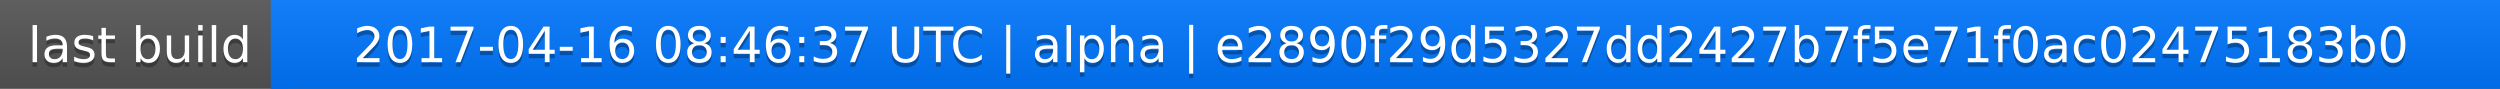
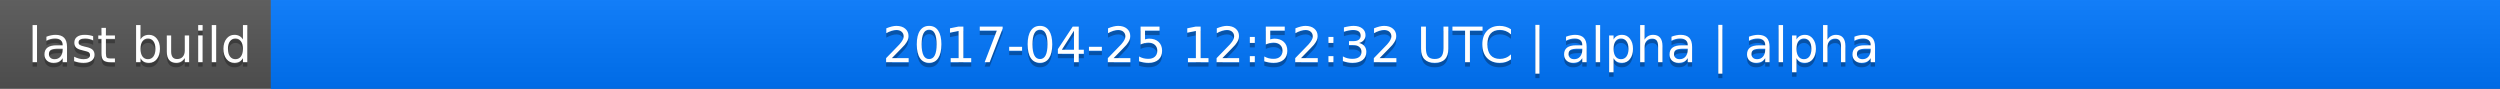
<svg xmlns="http://www.w3.org/2000/svg" width="563" height="20">
  <linearGradient id="a" x2="0" y2="100%">
    <stop offset="0" stop-color="#bbb" stop-opacity=".1" />
    <stop offset="1" stop-opacity=".1" />
  </linearGradient>
  <rect rx="0" width="563" height="20" fill="#555" />
  <rect rx="0" x="61" width="502" height="20" fill="#07f" />
  <path fill="#07f" d="M61 0h4v20h-4z" />
  <rect rx="0" width="563" height="20" fill="url(#a)" />
  <g fill="#fff" text-anchor="middle" font-family="DejaVu Sans,Verdana,Geneva,sans-serif" font-size="11">
    <text x="31.5" y="15" fill="#010101" fill-opacity=".3">last build</text>
    <text x="31.5" y="14">last build</text>
-     <text x="311" y="15" fill="#010101" fill-opacity=".3">2017-04-16 08:46:37 UTC | alpha | e2890f29d5327dd2427b7f5e71f0ac02475183b0</text>
-     <text x="311" y="14">2017-04-16 08:46:37 UTC | alpha | e2890f29d5327dd2427b7f5e71f0ac02475183b0</text>
+     <text x="311" y="15" fill="#010101" fill-opacity=".3">2017-04-25 12:52:32 UTC | alpha | alpha</text>
+     <text x="311" y="14">2017-04-25 12:52:32 UTC | alpha | alpha</text>
  </g>
</svg>
